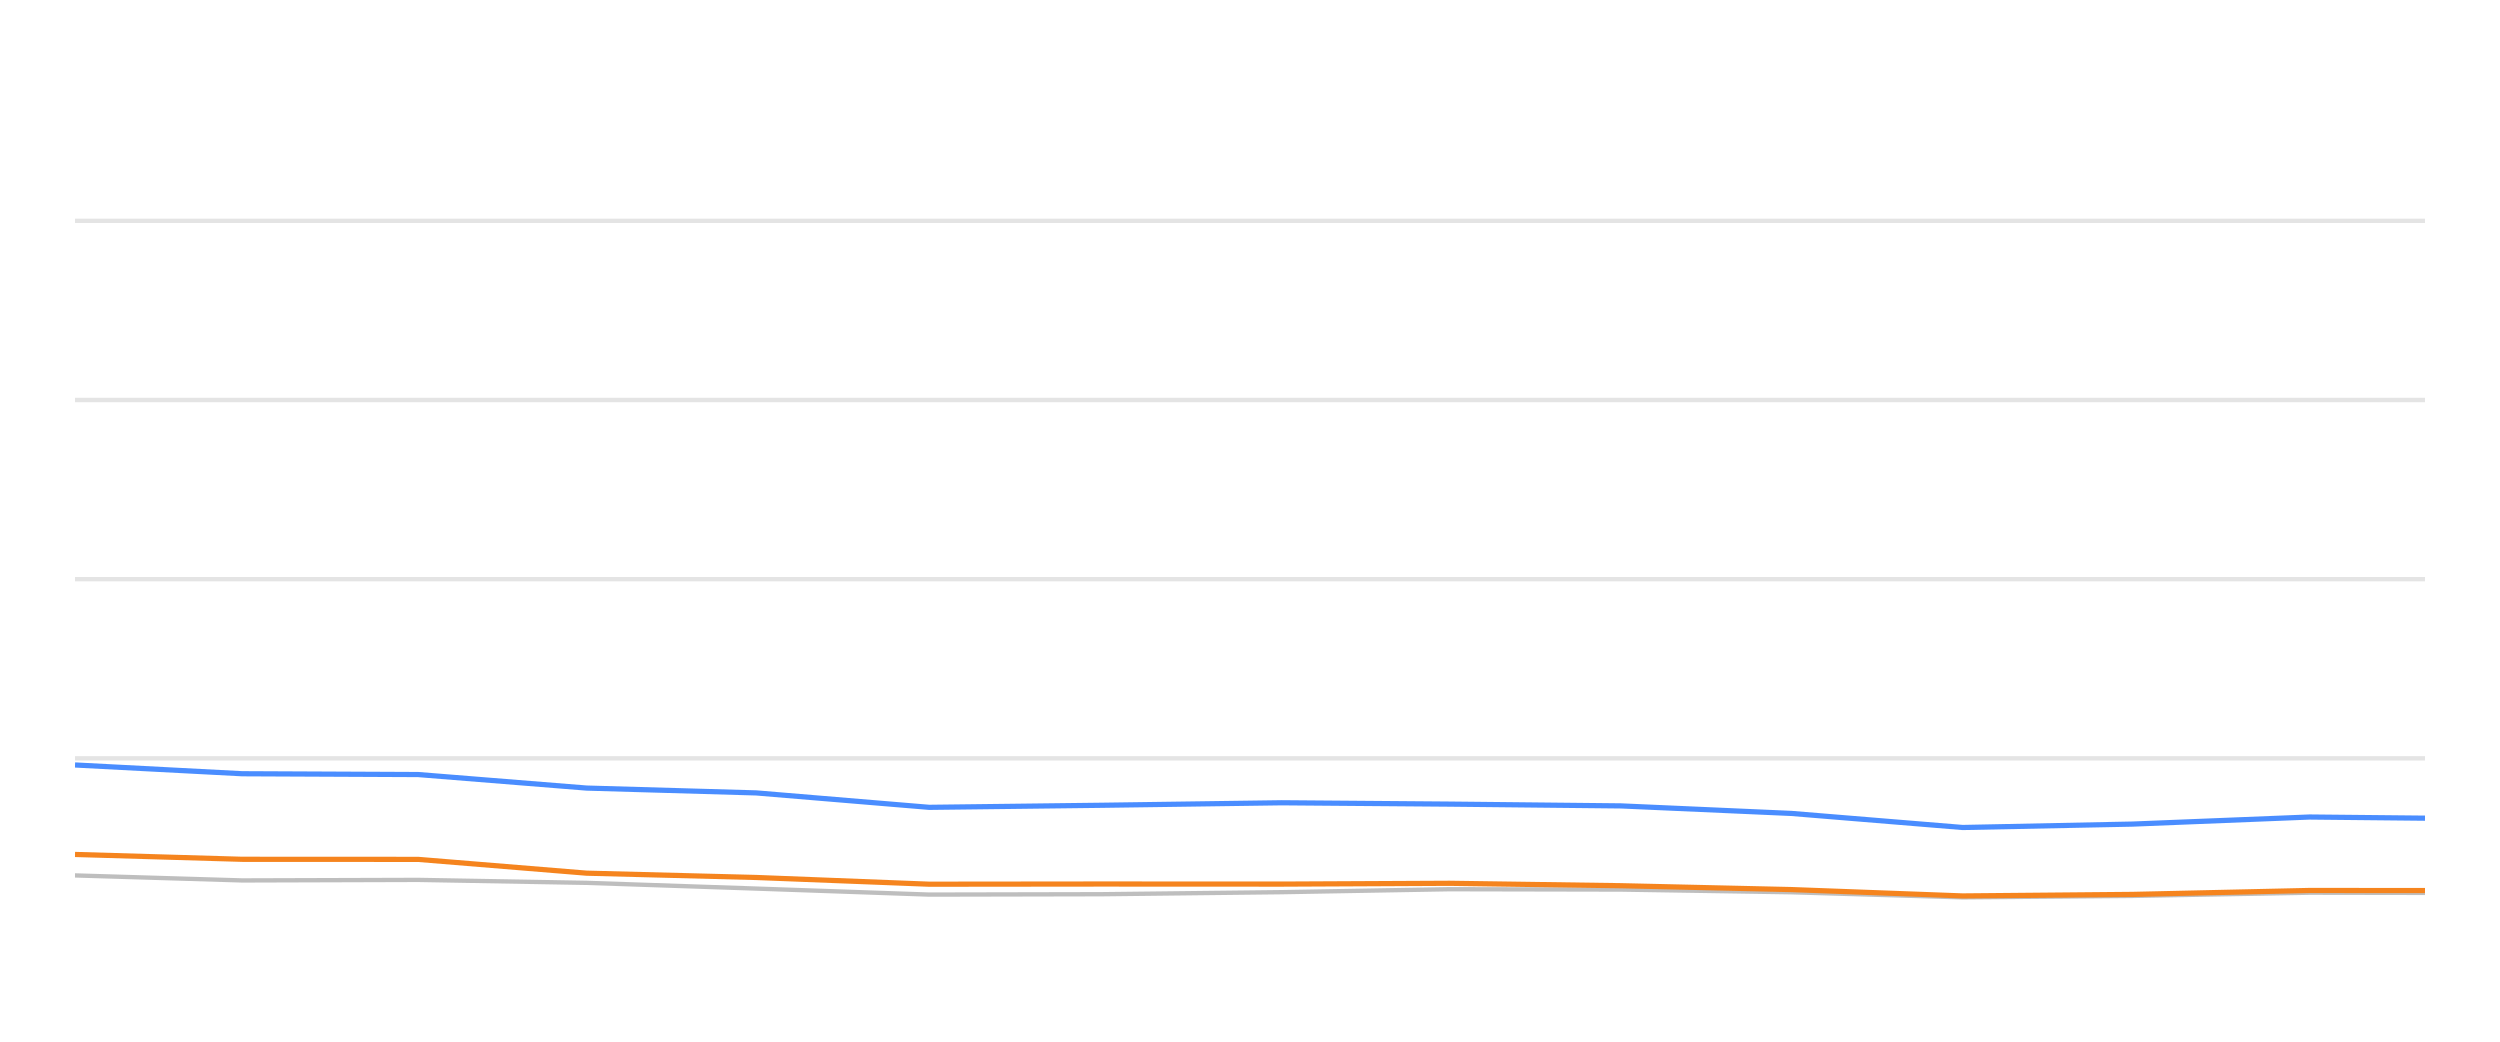
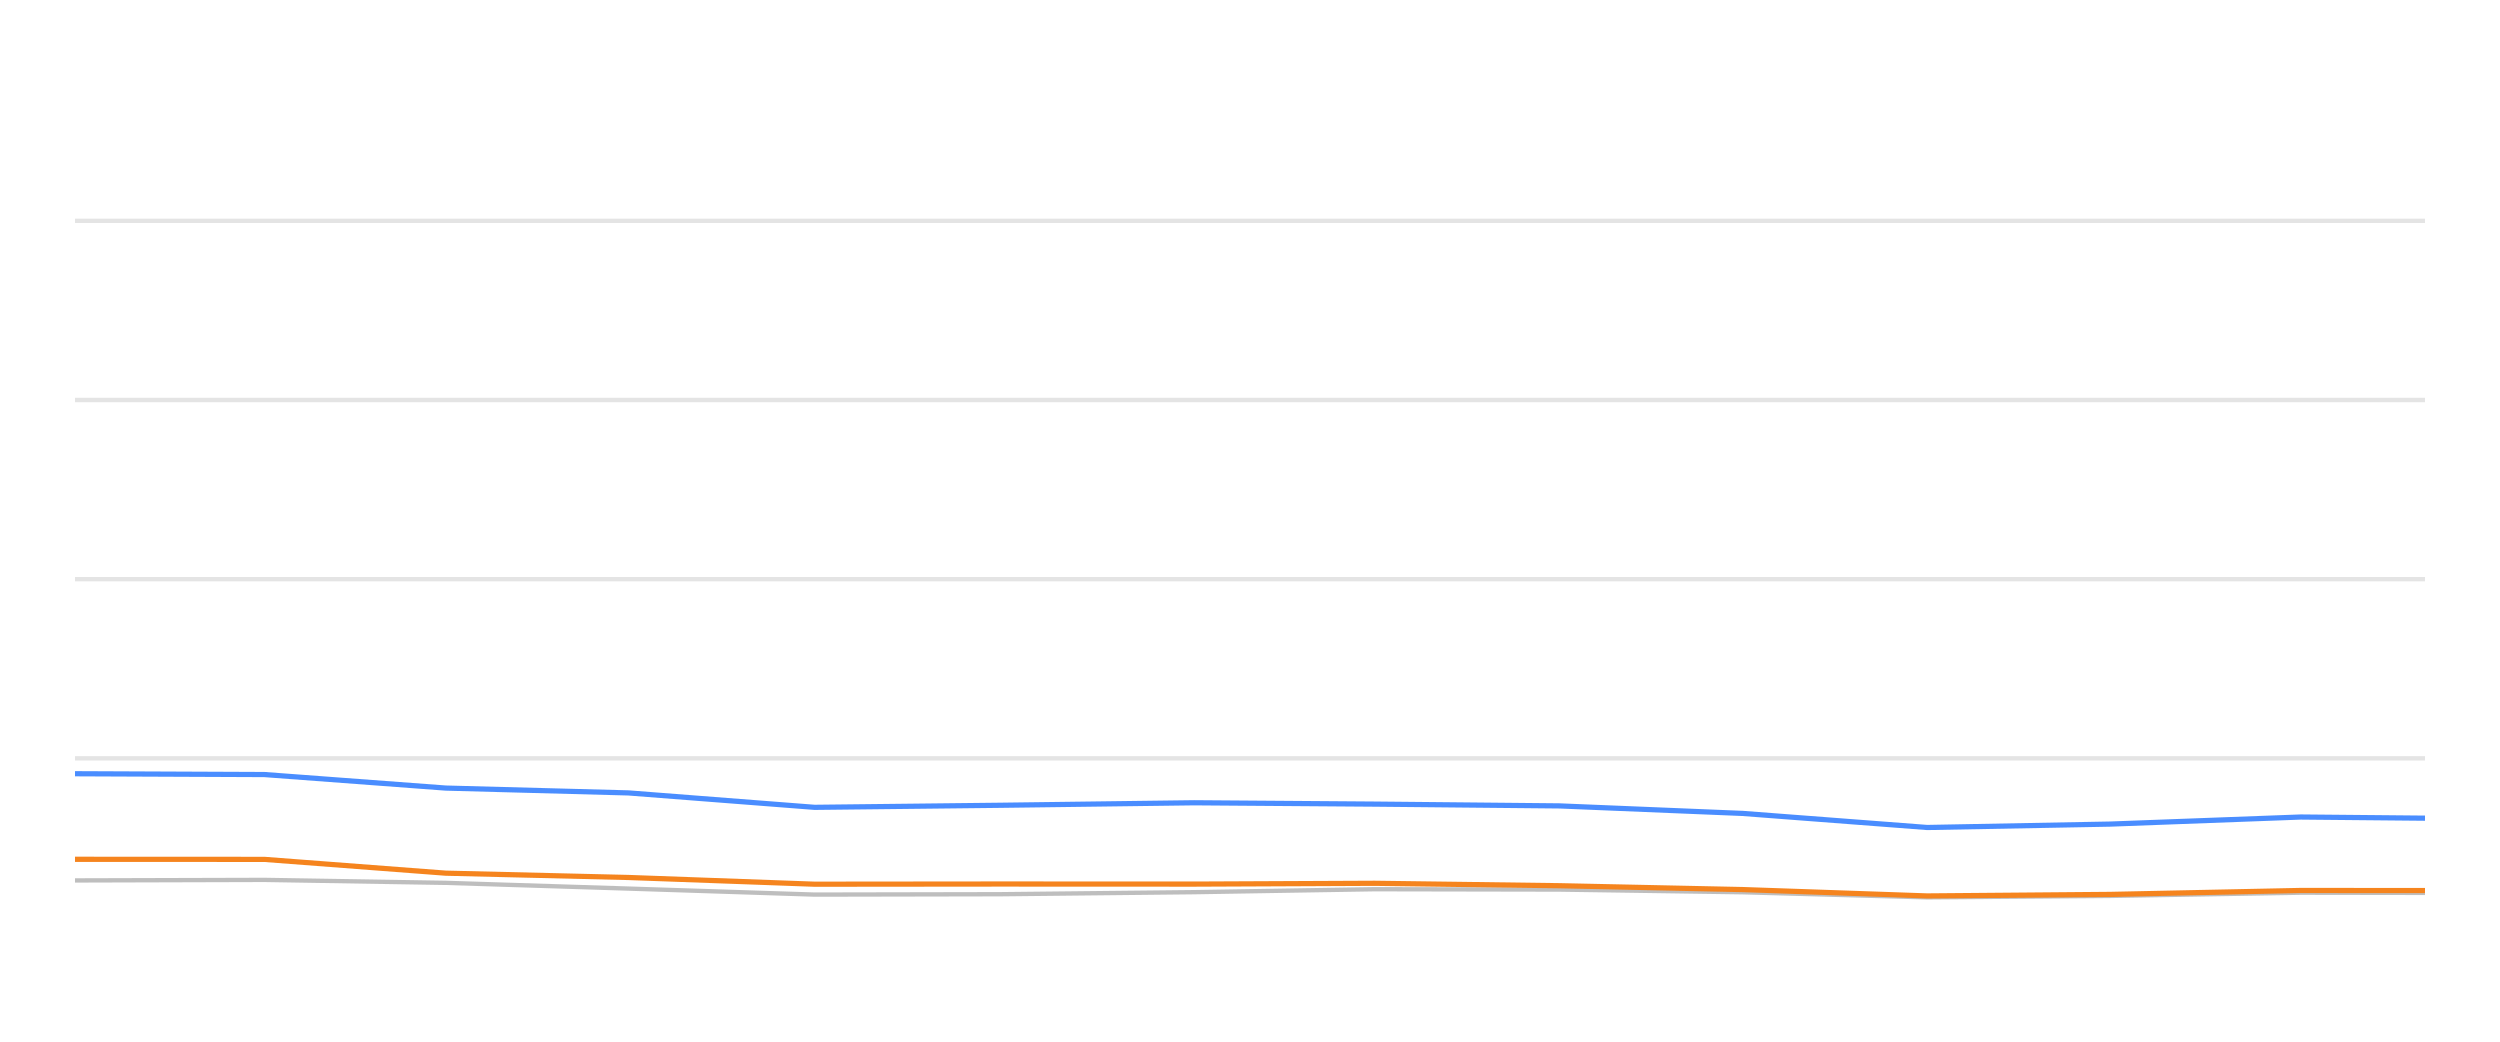
<svg xmlns="http://www.w3.org/2000/svg" width="288pt" height="120pt" viewBox="0 0 288 120" version="1.1">
  <defs>
    <style type="text/css">*{stroke-linejoin: round; stroke-linecap: butt}</style>
  </defs>
  <g id="figure_1">
    <g id="patch_1">
      <path d="M 0 120  L 288 120  L 288 0  L 0 0  L 0 120  z " style="fill: none; opacity: 0" />
    </g>
    <g id="axes_1">
      <g id="patch_2">
        <path d="M 8.64 108  L 279.36 108  L 279.36 4.8  L 8.64 4.8  L 8.64 108  z " style="fill: none" />
      </g>
      <g id="matplotlib.axis_1" />
      <g id="matplotlib.axis_2" />
      <g id="line2d_1">
-         <path d="M 8.64 87.36  L 279.36 87.36  " clip-path="url(#p0541ba119b)" style="fill: none; stroke: #b2b2b2; stroke-opacity: 0.35; stroke-width: 0.5; stroke-linecap: square" />
+         <path d="M 8.64 87.36  L 279.36 87.36  " clip-path="url(#p553b6ff6a4)" style="fill: none; stroke: #b2b2b2; stroke-opacity: 0.35; stroke-width: 0.5; stroke-linecap: square" />
      </g>
      <g id="line2d_2">
-         <path d="M 8.64 66.72  L 279.36 66.72  " clip-path="url(#p0541ba119b)" style="fill: none; stroke: #b2b2b2; stroke-opacity: 0.35; stroke-width: 0.5; stroke-linecap: square" />
+         <path d="M 8.64 66.72  L 279.36 66.72  " clip-path="url(#p553b6ff6a4)" style="fill: none; stroke: #b2b2b2; stroke-opacity: 0.35; stroke-width: 0.5; stroke-linecap: square" />
      </g>
      <g id="line2d_3">
-         <path d="M 8.64 46.08  L 279.36 46.08  " clip-path="url(#p0541ba119b)" style="fill: none; stroke: #b2b2b2; stroke-opacity: 0.35; stroke-width: 0.5; stroke-linecap: square" />
+         <path d="M 8.64 46.08  L 279.36 46.08  " clip-path="url(#p553b6ff6a4)" style="fill: none; stroke: #b2b2b2; stroke-opacity: 0.35; stroke-width: 0.5; stroke-linecap: square" />
      </g>
      <g id="line2d_4">
-         <path d="M 8.64 25.44  L 279.36 25.44  " clip-path="url(#p0541ba119b)" style="fill: none; stroke: #b2b2b2; stroke-opacity: 0.35; stroke-width: 0.5; stroke-linecap: square" />
+         <path d="M 8.64 25.44  L 279.36 25.44  " clip-path="url(#p553b6ff6a4)" style="fill: none; stroke: #b2b2b2; stroke-opacity: 0.35; stroke-width: 0.5; stroke-linecap: square" />
      </g>
      <g id="line2d_5">
-         <path d="M 8.64 100.848  L 27.907 101.426  L 48.173 101.364  L 67.583 101.705  L 87.13 102.365  L 107.047 103.057  L 126.886 103.015  L 147.652 102.778  L 166.978 102.438  L 186.745 102.479  L 206.364 102.788  L 226.094 103.377  L 245.663 103.212  L 266.069 102.84  L 279.36 102.861  " clip-path="url(#p0541ba119b)" style="fill: none; stroke: #bebebe; stroke-width: 0.5; stroke-linecap: round" />
+         <path d="M 8.64 101.426  L 30.459 101.364  L 51.357 101.705  L 72.401 102.365  L 93.844 103.057  L 115.203 103.015  L 137.56 102.778  L 158.368 102.438  L 179.649 102.479  L 200.771 102.788  L 222.013 103.377  L 243.081 103.212  L 265.051 102.84  L 279.36 102.861  " clip-path="url(#p553b6ff6a4)" style="fill: none; stroke: #bebebe; stroke-width: 0.5; stroke-linecap: round" />
      </g>
      <g id="line2d_6">
-         <path d="M 8.64 88.124  L 27.907 89.135  L 48.173 89.228  L 67.583 90.786  L 87.13 91.344  L 107.047 93.005  L 126.886 92.768  L 147.652 92.479  L 166.978 92.634  L 186.745 92.84  L 206.364 93.707  L 226.094 95.327  L 245.663 94.935  L 266.069 94.12  L 279.36 94.254  " clip-path="url(#p0541ba119b)" style="fill: none; stroke: #4a8dff; stroke-width: 0.6" />
+         <path d="M 8.64 89.135  L 30.459 89.228  L 51.357 90.786  L 72.401 91.344  L 93.844 93.005  L 115.203 92.768  L 137.56 92.479  L 158.368 92.634  L 179.649 92.84  L 200.771 93.707  L 222.013 95.327  L 243.081 94.935  L 265.051 94.12  L 279.36 94.254  " clip-path="url(#p553b6ff6a4)" style="fill: none; stroke: #4a8dff; stroke-width: 0.6" />
      </g>
      <g id="line2d_7">
-         <path d="M 8.64 98.433  L 27.907 98.991  L 48.173 99.001  L 67.583 100.59  L 87.13 101.086  L 107.047 101.86  L 126.886 101.839  L 147.652 101.849  L 166.978 101.756  L 186.745 102.035  L 206.364 102.479  L 226.094 103.212  L 245.663 103.036  L 266.069 102.582  L 279.36 102.592  " clip-path="url(#p0541ba119b)" style="fill: none; stroke: #f5841e; stroke-width: 0.6" />
+         <path d="M 8.64 98.991  L 30.459 99.001  L 51.357 100.59  L 72.401 101.086  L 93.844 101.86  L 115.203 101.839  L 137.56 101.849  L 158.368 101.756  L 179.649 102.035  L 200.771 102.479  L 222.013 103.212  L 243.081 103.036  L 265.051 102.582  L 279.36 102.592  " clip-path="url(#p553b6ff6a4)" style="fill: none; stroke: #f5841e; stroke-width: 0.6" />
      </g>
    </g>
  </g>
  <defs>
-     <clipPath id="p0541ba119b">
+     <clipPath id="p553b6ff6a4">
      <rect x="8.64" y="4.8" width="270.72" height="103.2" />
    </clipPath>
  </defs>
</svg>
